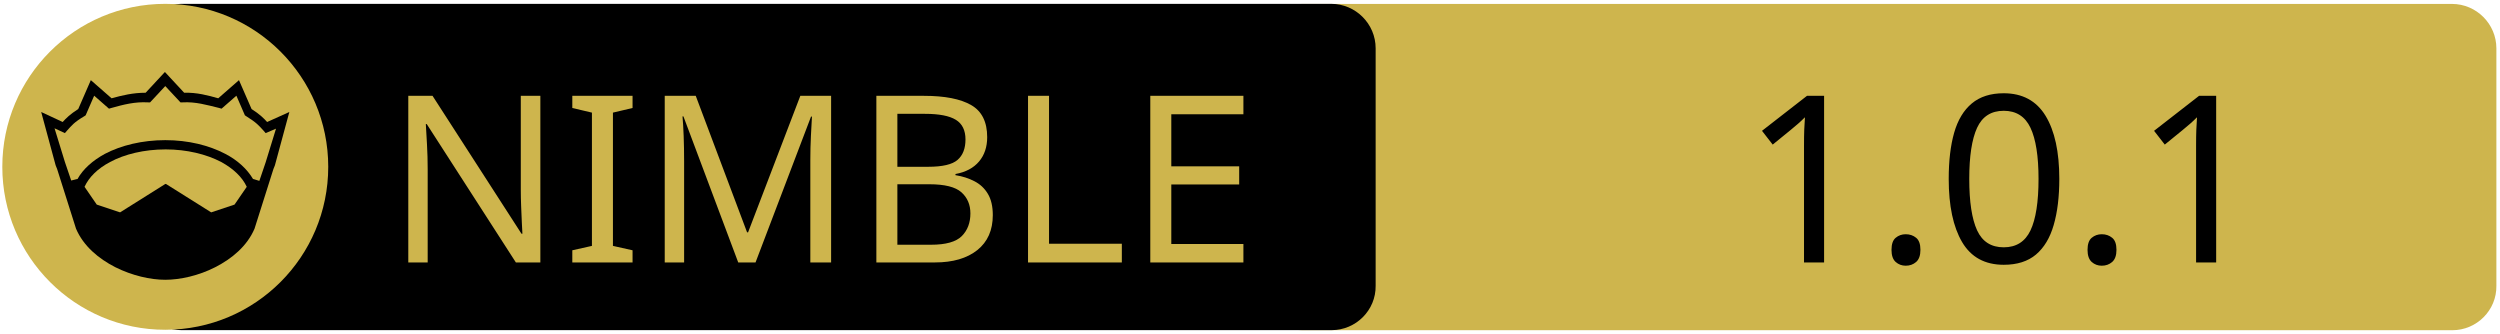
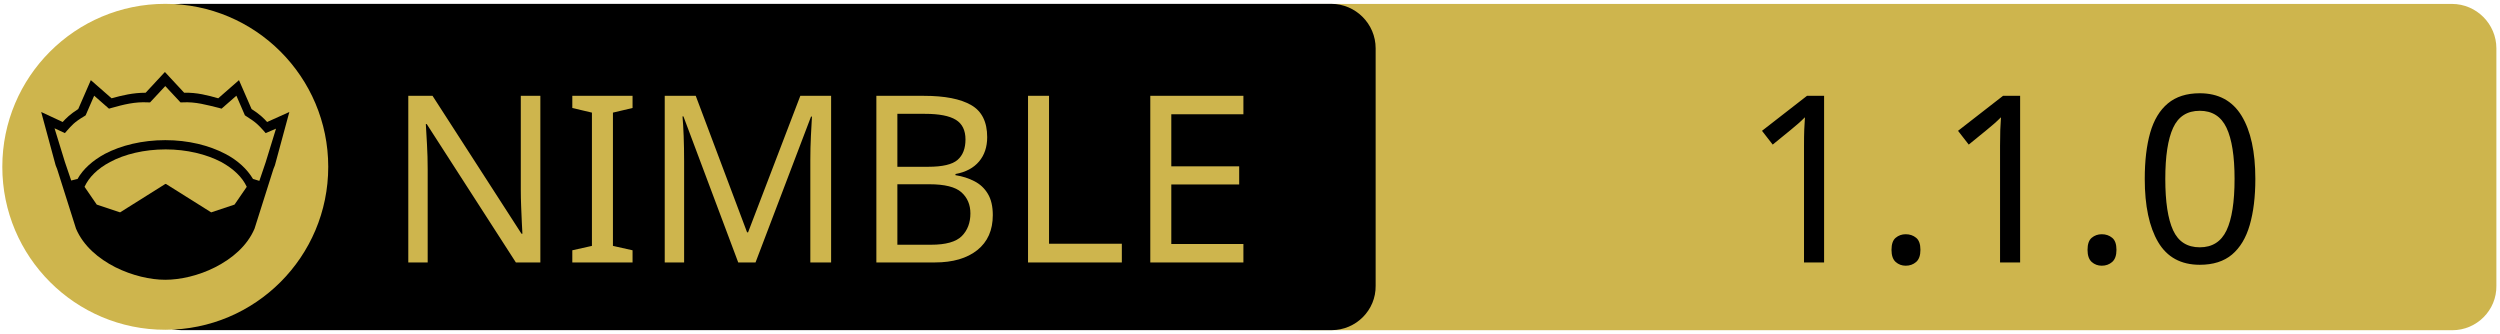
<svg xmlns="http://www.w3.org/2000/svg" xmlns:xlink="http://www.w3.org/1999/xlink" width="675" height="90" xml:space="preserve" version="1.1">
  <a xlink:href="https://github.com/c-blake/xm">
    <g>
      <path fill="#CEB54D" id="svg_15" d="m662.123,89.159l-310.5,0c-6.6,0 -12,-5.4 -12,-12l0,-64.1c0,-6.6 5.4,-12 12,-12l310.4,0c6.6,0 12,5.4 12,12l0,64.1c0.1,6.6 -5.3,12 -11.9,12z" />
      <path id="svg_1" d="m359.524,89.139l-310.5,0c-6.6,0 -12,-5.4 -12,-12l0,-64.1c0,-6.6 5.4,-12 12,-12l310.4,0c6.6,0 12,5.4 12,12l0,64.1c0.1,6.6 -5.3,12 -11.9,12z" />
      <rect id="svg_2" fill="none" height="45.9" width="315.3" class="st0" y="24.539" x="60.224" />
      <circle id="svg_4" fill="#CEB54D" r="44" cy="45.039" cx="44.624" class="st1" />
      <g id="XMLID_4_">
        <path id="svg_5" d="m78.124,30.239l-3.9,14.4l-0.4,1l-5.1,16.1c0,0 0,0 0,0c-2,4.7 -6.1,8.1 -10.6,10.4c-4.5,2.3 -9.5,3.4 -13.5,3.4c-4,0 -8.9,-1.1 -13.5,-3.4c-4.5,-2.3 -8.6,-5.7 -10.6,-10.4c0,0 0,0 0,0l-5.1,-16.1l-0.4,-1l-3.9,-14.4l5.8,2.7c0.9,-1 2,-2.1 4.2,-3.5l3.4,-7.8l5.6,4.9c2.9,-0.8 5.8,-1.5 9.2,-1.5l5.2,-5.6l5.2,5.6c3.4,-0.1 6.4,0.7 9.2,1.5l5.6,-4.9l3.4,7.8c2.2,1.4 3.3,2.5 4.2,3.5l6,-2.7z" />
        <g id="XMLID_6_">
          <g id="svg_6">
            <path id="svg_7" fill="#CEB54D" d="m66.624,50.439l-3.3,4.8l-6.3,2.1l-12.1,-7.6c-0.1,-0.1 -0.3,-0.1 -0.4,0l-12.1,7.6l-6.3,-2.1l-3.3,-4.8c1.2,-2.6 3.5,-4.9 6.9,-6.7c3.9,-2.1 9.2,-3.4 15,-3.4c5.7,0 11,1.3 15,3.4c3.3,1.8 5.7,4.1 6.9,6.7z" class="st1" />
          </g>
          <g id="svg_8" />
        </g>
        <g id="XMLID_5_">
          <g id="svg_9">
            <path id="svg_10" fill="#CEB54D" d="m74.524,34.739l-2.8,9.1l-1.7,5l-1.6,-0.5c0,0 -0.1,0 -0.1,0c-1.6,-2.7 -4.2,-5.1 -7.5,-6.8c-4.4,-2.3 -10,-3.7 -16.2,-3.7c-6.2,0 -11.9,1.4 -16.3,3.7c-3.3,1.8 -5.9,4.1 -7.4,6.8c0,0 -0.1,0 -0.1,0l-1.6,0.4l-1.7,-5l-2.8,-9.1l2.8,1.3l0.6,-0.7c1.2,-1.3 1.8,-2.2 4.7,-3.9l0.3,-0.2l2.3,-5.3l4,3.5l0.7,-0.2c3.2,-0.9 6.3,-1.7 9.8,-1.5l0.6,0l4.1,-4.4l4.1,4.4l0.6,0c3.5,-0.2 6.5,0.7 9.8,1.5l0.7,0.2l4,-3.5l2.3,5.3l0.3,0.2c2.9,1.8 3.5,2.6 4.7,3.9l0.6,0.7l2.8,-1.2z" class="st1" />
          </g>
          <g id="svg_11" />
        </g>
      </g>
      <text x="-442" y="-350.021" id="svg_16" font-size="63px" font-family="'PT Sans Caption', 'Tahoma', 'Helvetica Neue Medium', 'PT Sans', sans-serif" fill="#CEB54D" class="st1 st2 st3" transform="matrix(1 0 0 1 546.13 420.879)">NIMBLE</text>
-       <text x="-76.0" y="-350.012" id="svg_17" font-size="63.012px" font-family="'PT Sans Caption', 'Tahoma', 'Helvetica Neue Medium', 'PT Sans', sans-serif" fill="#000000" class="st1 st2 st3" transform="matrix(1 0 0 1 546.13 420.879)">1.0.1</text>
+       <text x="-76.0" y="-350.012" id="svg_17" font-size="63.012px" font-family="'PT Sans Caption', 'Tahoma', 'Helvetica Neue Medium', 'PT Sans', sans-serif" fill="#000000" class="st1 st2 st3" transform="matrix(1 0 0 1 546.13 420.879)">1.1.0</text>
    </g>
  </a>
</svg>
